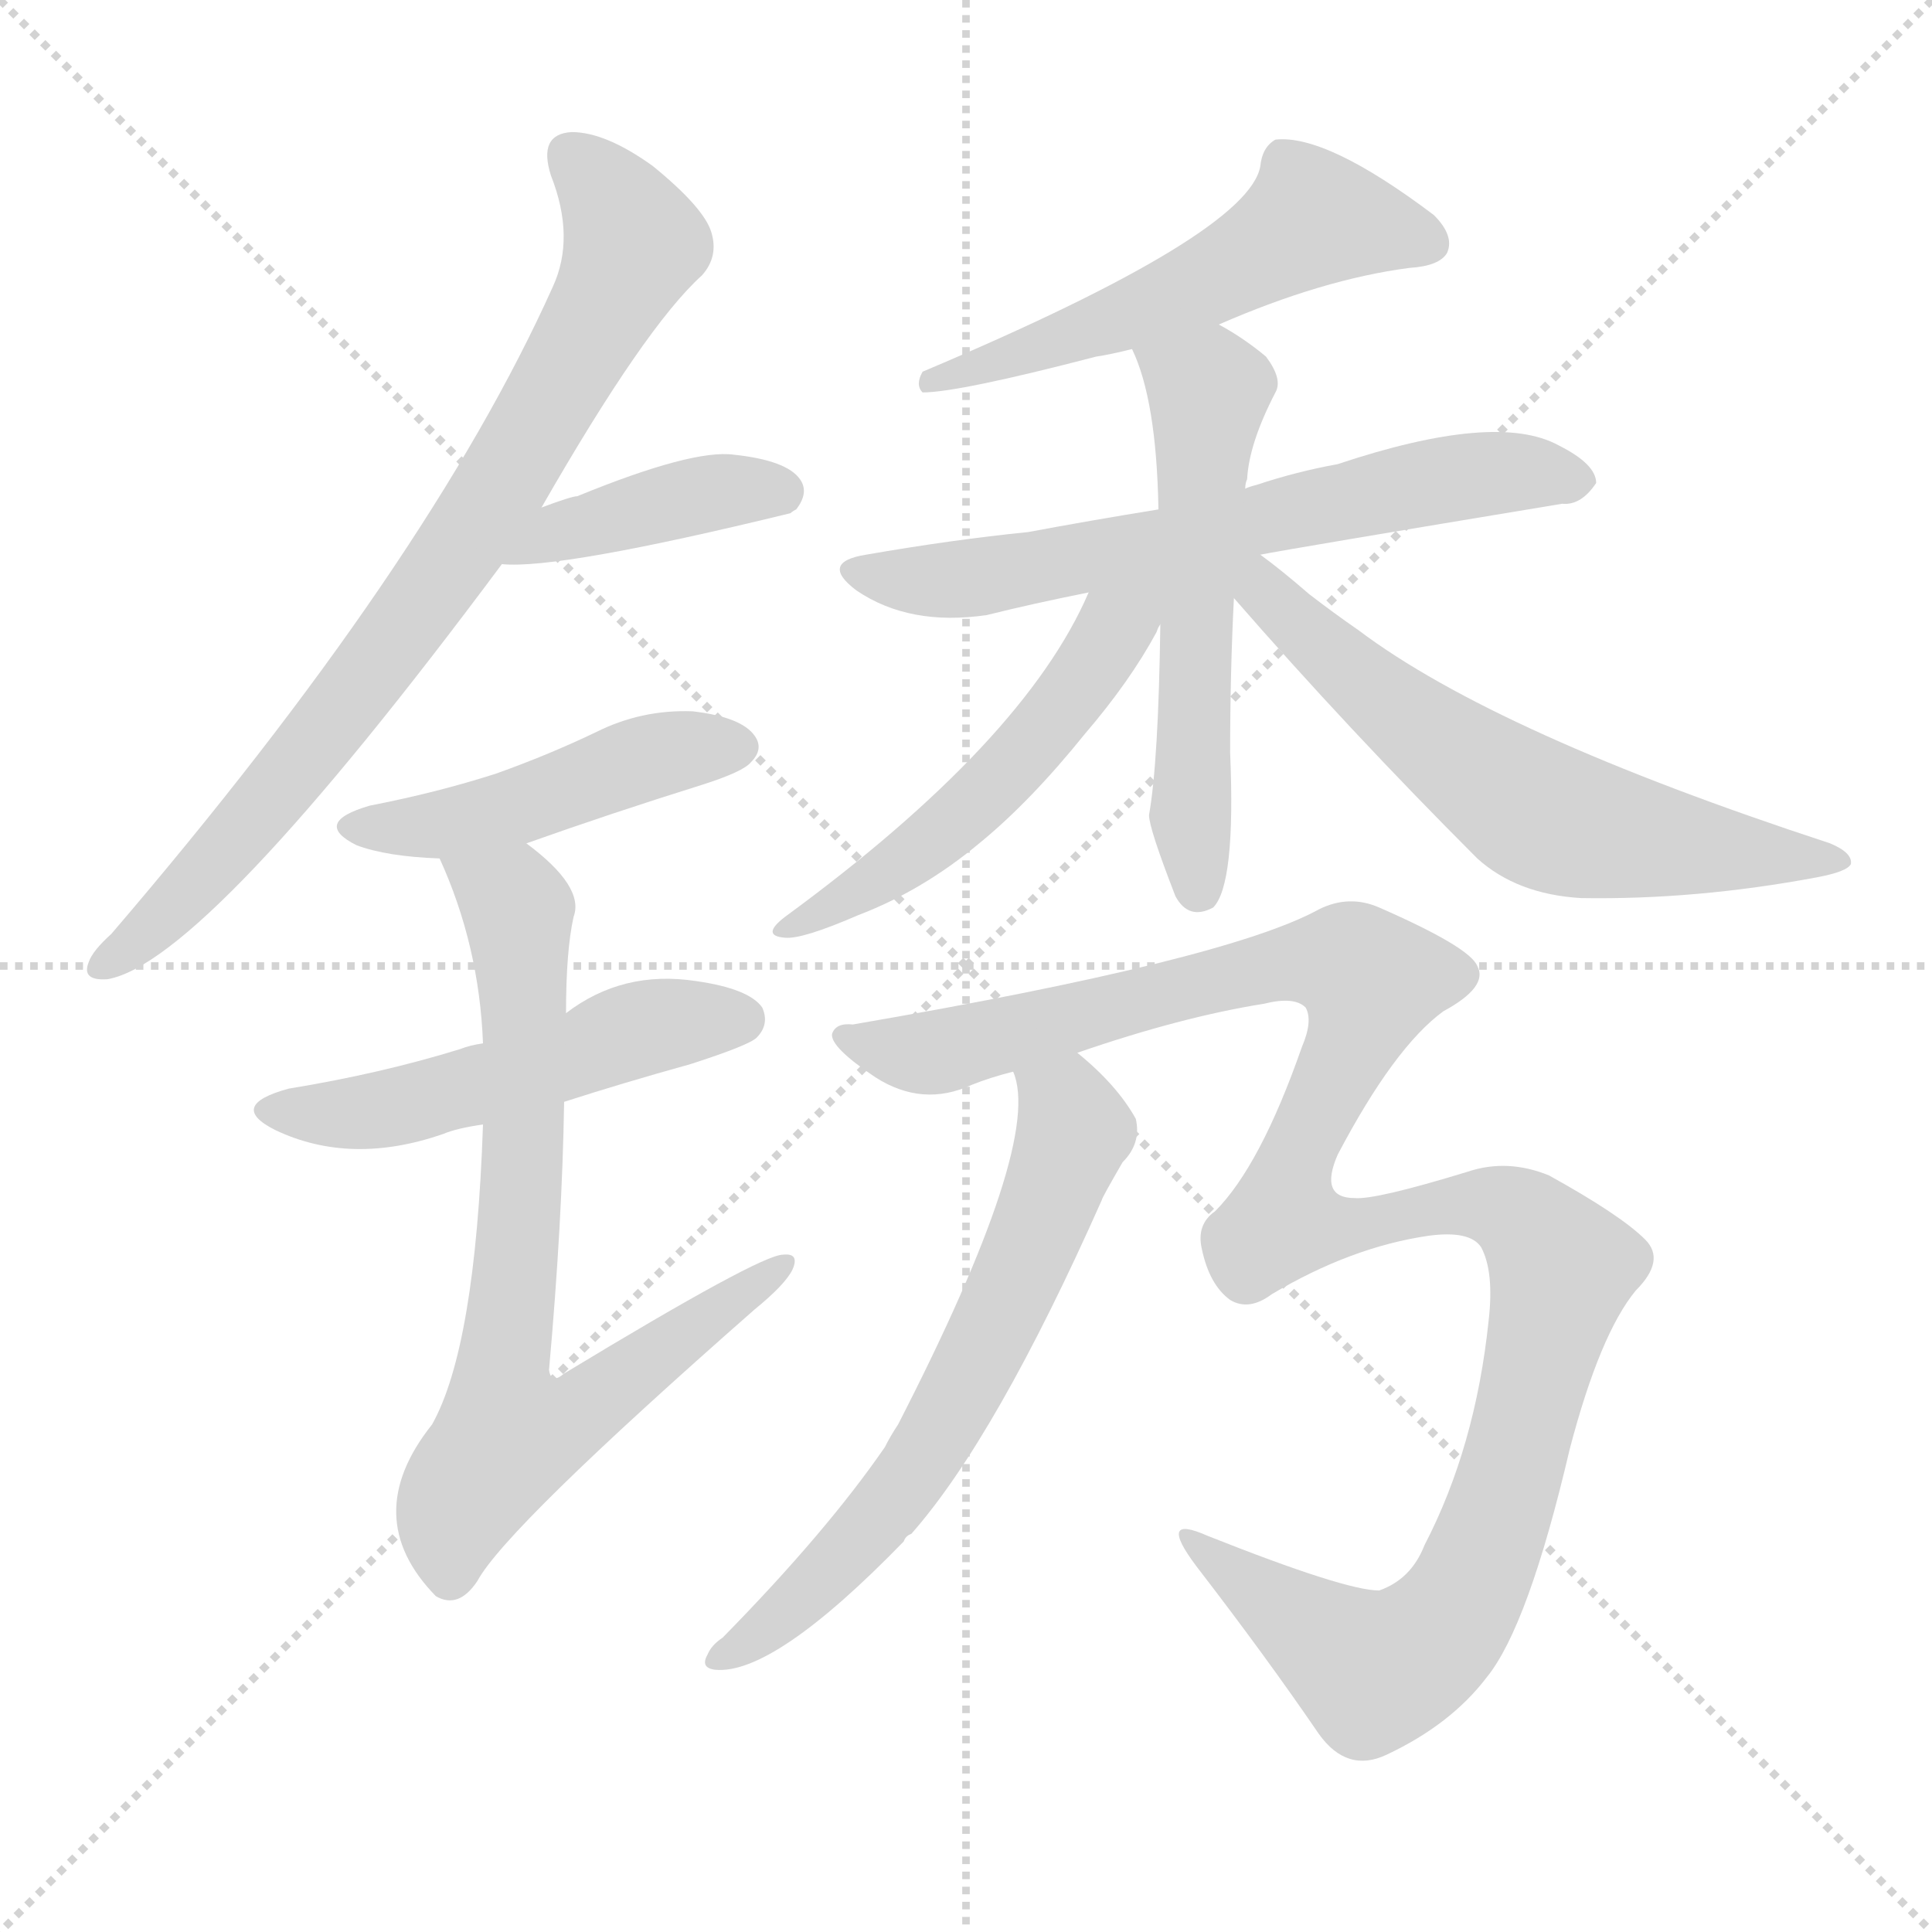
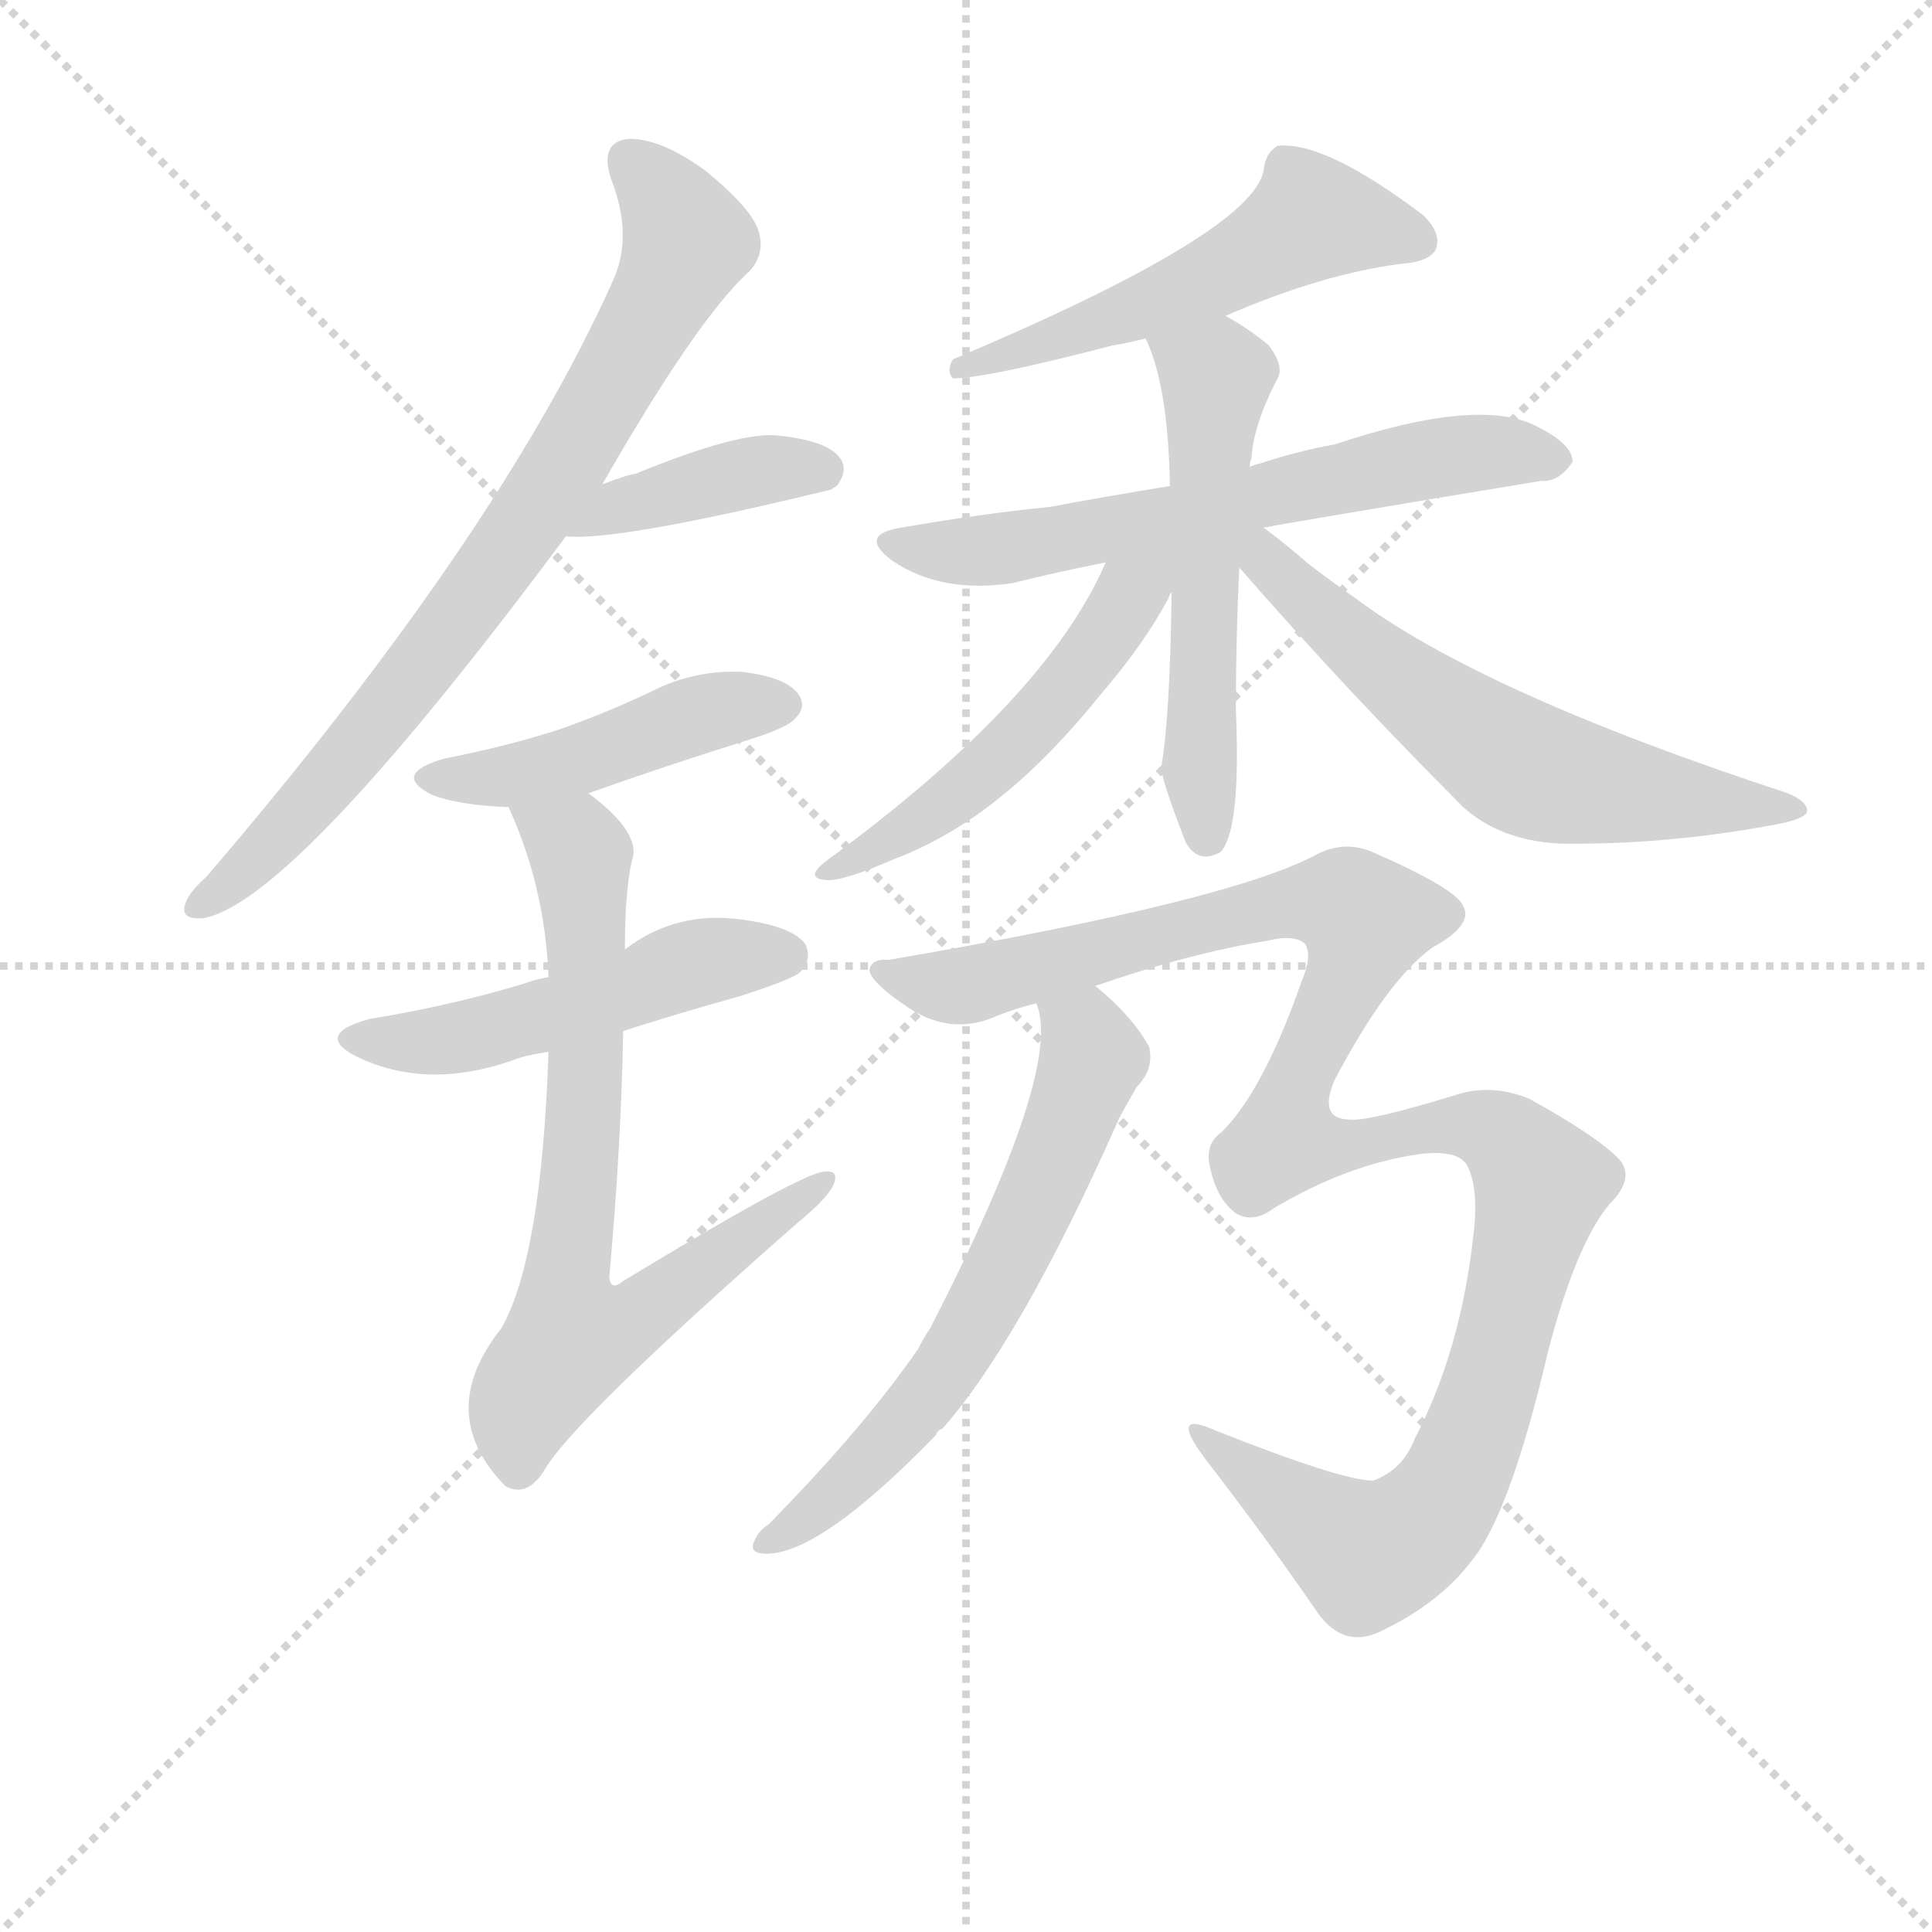
<svg xmlns="http://www.w3.org/2000/svg" version="1.1" viewBox="0 0 1024 1024">
  <g stroke="lightgray" stroke-dasharray="1,1" stroke-width="1" transform="scale(4, 4)">
    <line x1="0" y1="0" x2="256" y2="256" />
    <line x1="256" y1="0" x2="0" y2="256" />
    <line x1="128" y1="0" x2="128" y2="256" />
    <line x1="0" y1="128" x2="256" y2="128" />
  </g>
-   <g transform="scale(1, -1) translate(0, -900)">
+   <g transform="scale(0.92, -0.92) translate(60, -830)">
    <style type="text/css">
      
        @keyframes keyframes0 {
          from {
            stroke: blue;
            stroke-dashoffset: 788;
            stroke-width: 128;
          }
          72% {
            animation-timing-function: step-end;
            stroke: blue;
            stroke-dashoffset: 0;
            stroke-width: 128;
          }
          to {
            stroke: black;
            stroke-width: 1024;
          }
        }
        #make-me-a-hanzi-animation-0 {
          animation: keyframes0 0.891s both;
          animation-delay: 0s;
          animation-timing-function: linear;
        }
      
        @keyframes keyframes1 {
          from {
            stroke: blue;
            stroke-dashoffset: 405;
            stroke-width: 128;
          }
          57% {
            animation-timing-function: step-end;
            stroke: blue;
            stroke-dashoffset: 0;
            stroke-width: 128;
          }
          to {
            stroke: black;
            stroke-width: 1024;
          }
        }
        #make-me-a-hanzi-animation-1 {
          animation: keyframes1 0.58s both;
          animation-delay: 0.891s;
          animation-timing-function: linear;
        }
      
        @keyframes keyframes2 {
          from {
            stroke: blue;
            stroke-dashoffset: 462;
            stroke-width: 128;
          }
          60% {
            animation-timing-function: step-end;
            stroke: blue;
            stroke-dashoffset: 0;
            stroke-width: 128;
          }
          to {
            stroke: black;
            stroke-width: 1024;
          }
        }
        #make-me-a-hanzi-animation-2 {
          animation: keyframes2 0.626s both;
          animation-delay: 1.471s;
          animation-timing-function: linear;
        }
      
        @keyframes keyframes3 {
          from {
            stroke: blue;
            stroke-dashoffset: 509;
            stroke-width: 128;
          }
          62% {
            animation-timing-function: step-end;
            stroke: blue;
            stroke-dashoffset: 0;
            stroke-width: 128;
          }
          to {
            stroke: black;
            stroke-width: 1024;
          }
        }
        #make-me-a-hanzi-animation-3 {
          animation: keyframes3 0.664s both;
          animation-delay: 2.097s;
          animation-timing-function: linear;
        }
      
        @keyframes keyframes4 {
          from {
            stroke: blue;
            stroke-dashoffset: 747;
            stroke-width: 128;
          }
          71% {
            animation-timing-function: step-end;
            stroke: blue;
            stroke-dashoffset: 0;
            stroke-width: 128;
          }
          to {
            stroke: black;
            stroke-width: 1024;
          }
        }
        #make-me-a-hanzi-animation-4 {
          animation: keyframes4 0.858s both;
          animation-delay: 2.761s;
          animation-timing-function: linear;
        }
      
        @keyframes keyframes5 {
          from {
            stroke: blue;
            stroke-dashoffset: 540;
            stroke-width: 128;
          }
          64% {
            animation-timing-function: step-end;
            stroke: blue;
            stroke-dashoffset: 0;
            stroke-width: 128;
          }
          to {
            stroke: black;
            stroke-width: 1024;
          }
        }
        #make-me-a-hanzi-animation-5 {
          animation: keyframes5 0.689s both;
          animation-delay: 3.619s;
          animation-timing-function: linear;
        }
      
        @keyframes keyframes6 {
          from {
            stroke: blue;
            stroke-dashoffset: 643;
            stroke-width: 128;
          }
          68% {
            animation-timing-function: step-end;
            stroke: blue;
            stroke-dashoffset: 0;
            stroke-width: 128;
          }
          to {
            stroke: black;
            stroke-width: 1024;
          }
        }
        #make-me-a-hanzi-animation-6 {
          animation: keyframes6 0.773s both;
          animation-delay: 4.308s;
          animation-timing-function: linear;
        }
      
        @keyframes keyframes7 {
          from {
            stroke: blue;
            stroke-dashoffset: 558;
            stroke-width: 128;
          }
          64% {
            animation-timing-function: step-end;
            stroke: blue;
            stroke-dashoffset: 0;
            stroke-width: 128;
          }
          to {
            stroke: black;
            stroke-width: 1024;
          }
        }
        #make-me-a-hanzi-animation-7 {
          animation: keyframes7 0.704s both;
          animation-delay: 5.082s;
          animation-timing-function: linear;
        }
      
        @keyframes keyframes8 {
          from {
            stroke: blue;
            stroke-dashoffset: 520;
            stroke-width: 128;
          }
          63% {
            animation-timing-function: step-end;
            stroke: blue;
            stroke-dashoffset: 0;
            stroke-width: 128;
          }
          to {
            stroke: black;
            stroke-width: 1024;
          }
        }
        #make-me-a-hanzi-animation-8 {
          animation: keyframes8 0.673s both;
          animation-delay: 5.786s;
          animation-timing-function: linear;
        }
      
        @keyframes keyframes9 {
          from {
            stroke: blue;
            stroke-dashoffset: 616;
            stroke-width: 128;
          }
          67% {
            animation-timing-function: step-end;
            stroke: blue;
            stroke-dashoffset: 0;
            stroke-width: 128;
          }
          to {
            stroke: black;
            stroke-width: 1024;
          }
        }
        #make-me-a-hanzi-animation-9 {
          animation: keyframes9 0.751s both;
          animation-delay: 6.459s;
          animation-timing-function: linear;
        }
      
        @keyframes keyframes10 {
          from {
            stroke: blue;
            stroke-dashoffset: 1205;
            stroke-width: 128;
          }
          80% {
            animation-timing-function: step-end;
            stroke: blue;
            stroke-dashoffset: 0;
            stroke-width: 128;
          }
          to {
            stroke: black;
            stroke-width: 1024;
          }
        }
        #make-me-a-hanzi-animation-10 {
          animation: keyframes10 1.231s both;
          animation-delay: 7.21s;
          animation-timing-function: linear;
        }
      
        @keyframes keyframes11 {
          from {
            stroke: blue;
            stroke-dashoffset: 639;
            stroke-width: 128;
          }
          68% {
            animation-timing-function: step-end;
            stroke: blue;
            stroke-dashoffset: 0;
            stroke-width: 128;
          }
          to {
            stroke: black;
            stroke-width: 1024;
          }
        }
        #make-me-a-hanzi-animation-11 {
          animation: keyframes11 0.77s both;
          animation-delay: 8.441s;
          animation-timing-function: linear;
        }
      
    </style>
-     <path d="M 287 631 Q 342 727 372 754 Q 381 764 377 777 Q 373 790 346 812 Q 321 830 303 830 Q 285 829 292 807 Q 305 774 293 748 Q 227 601 59 405 Q 49 396 47 390 Q 43 380 57 381 Q 109 390 266 601 L 287 631 Z" fill="lightgray" />
-     <path d="M 266 601 Q 296 598 419 628 Q 420 629 422 630 Q 429 639 424 646 Q 417 656 389 659 Q 367 662 306 637 Q 303 637 287 631 C 259 621 236 602 266 601 Z" fill="lightgray" />
-     <path d="M 279 453 Q 324 469 372 484 Q 394 491 398 496 Q 405 503 400 510 Q 393 520 367 523 Q 340 524 316 512 Q 291 500 263 490 Q 232 480 196 473 Q 165 464 189 452 Q 205 446 233 445 L 279 453 Z" fill="lightgray" />
-     <path d="M 299 316 Q 330 326 366 336 Q 397 346 401 350 Q 408 357 404 366 Q 397 376 369 380 Q 330 386 300 363 L 256 347 Q 249 346 244 344 Q 202 331 153 323 Q 120 314 146 301 Q 186 282 235 299 Q 242 302 256 304 L 299 316 Z" fill="lightgray" />
-     <path d="M 256 304 Q 252 186 229 145 Q 190 96 231 54 Q 243 47 253 62 Q 268 90 400 206 Q 416 219 420 227 Q 424 236 415 235 Q 403 235 299 172 Q 292 166 291 174 Q 298 252 299 316 L 300 363 Q 300 396 304 414 Q 310 430 279 453 C 256 472 221 473 233 445 Q 254 399 256 347 L 256 304 Z" fill="lightgray" />
-     <path d="M 646 728 Q 701 752 747 758 Q 763 759 767 766 Q 771 775 760 786 Q 703 829 676 826 Q 669 822 668 812 Q 662 776 489 703 Q 485 696 489 692 Q 508 692 581 711 Q 588 712 600 715 L 646 728 Z" fill="lightgray" />
-     <path d="M 668 606 Q 683 609 828 633 Q 838 632 846 644 Q 846 654 826 664 Q 793 682 709 654 Q 687 650 666 643 Q 662 642 660 641 L 614 630 Q 577 624 545 618 Q 505 614 459 606 Q 434 602 454 587 Q 482 568 523 574 Q 547 580 577 586 L 668 606 Z" fill="lightgray" />
-     <path d="M 660 641 Q 660 644 661 646 Q 662 665 676 692 Q 680 699 671 711 Q 659 721 646 728 C 620 743 589 743 600 715 Q 613 688 614 630 L 615 569 Q 614 496 609 468 Q 609 461 623 425 Q 630 412 643 419 Q 655 431 652 501 Q 652 544 654 583 L 660 641 Z" fill="lightgray" />
-     <path d="M 577 586 Q 543 507 416 414 Q 403 404 416 403 Q 425 402 455 415 Q 489 428 519 453 Q 546 475 575 511 Q 599 539 613 565 Q 614 568 615 569 C 631 600 599 635 577 586 Z" fill="lightgray" />
-     <path d="M 654 583 Q 715 513 783 445 Q 804 426 838 424 Q 899 423 963 435 Q 979 438 981 442 Q 982 448 970 453 Q 793 511 720 566 Q 707 575 694 585 Q 679 598 668 606 C 644 624 634 606 654 583 Z" fill="lightgray" />
-     <path d="M 571 342 Q 626 361 670 368 Q 686 372 692 366 Q 696 359 690 345 Q 668 282 644 258 Q 634 251 637 238 Q 641 219 652 211 Q 662 205 674 214 Q 716 239 757 245 Q 779 248 785 239 Q 792 226 789 200 Q 782 133 755 81 Q 748 63 731 57 Q 713 57 640 86 Q 613 98 634 70 Q 671 22 699 -19 Q 714 -40 735 -30 Q 769 -14 788 11 Q 810 38 832 132 Q 848 193 867 216 Q 883 232 872 243 Q 859 256 821 277 Q 799 286 778 279 Q 729 264 718 265 Q 699 265 709 288 Q 739 345 765 364 Q 789 377 783 388 Q 779 398 731 419 Q 715 426 699 418 Q 650 391 452 357 Q 443 358 441 352 Q 440 345 464 329 Q 489 313 515 325 Q 525 329 537 332 L 571 342 Z" fill="lightgray" />
-     <path d="M 537 332 Q 553 295 476 145 Q 472 139 469 133 Q 438 88 383 32 Q 377 28 375 23 Q 371 16 379 15 Q 410 12 479 83 Q 480 86 483 87 Q 528 138 584 264 Q 584 265 595 284 Q 605 294 602 307 Q 592 325 571 342 C 548 362 531 361 537 332 Z" fill="lightgray" />
+     <path d="M 287 551 Q 342 647 372 674 Q 381 684 377 697 Q 373 710 346 732 Q 321 750 303 750 Q 285 749 292 727 Q 305 694 293 668 Q 227 521 59 325 Q 49 316 47 310 Q 43 300 57 301 Q 109 310 266 521 L 287 551 Z" fill="lightgray" />
+     <path d="M 266 521 Q 296 518 419 548 Q 420 549 422 550 Q 429 559 424 566 Q 417 576 389 579 Q 367 582 306 557 Q 303 557 287 551 C 259 541 236 522 266 521 Z" fill="lightgray" />
+     <path d="M 279 373 Q 324 389 372 404 Q 394 411 398 416 Q 405 423 400 430 Q 393 440 367 443 Q 340 444 316 432 Q 291 420 263 410 Q 232 400 196 393 Q 165 384 189 372 Q 205 366 233 365 L 279 373 Z" fill="lightgray" />
+     <path d="M 299 236 Q 330 246 366 256 Q 397 266 401 270 Q 408 277 404 286 Q 397 296 369 300 Q 330 306 300 283 L 256 267 Q 249 266 244 264 Q 202 251 153 243 Q 120 234 146 221 Q 186 202 235 219 Q 242 222 256 224 L 299 236 Z" fill="lightgray" />
+     <path d="M 256 224 Q 252 106 229 65 Q 190 16 231 -26 Q 243 -33 253 -18 Q 268 10 400 126 Q 416 139 420 147 Q 424 156 415 155 Q 403 155 299 92 Q 292 86 291 94 Q 298 172 299 236 L 300 283 Q 300 316 304 334 Q 310 350 279 373 C 256 392 221 393 233 365 Q 254 319 256 267 L 256 224 Z" fill="lightgray" />
+     <path d="M 646 648 Q 701 672 747 678 Q 763 679 767 686 Q 771 695 760 706 Q 703 749 676 746 Q 669 742 668 732 Q 662 696 489 623 Q 485 616 489 612 Q 508 612 581 631 Q 588 632 600 635 L 646 648 Z" fill="lightgray" />
+     <path d="M 668 526 Q 683 529 828 553 Q 838 552 846 564 Q 846 574 826 584 Q 793 602 709 574 Q 687 570 666 563 Q 662 562 660 561 L 614 550 Q 577 544 545 538 Q 505 534 459 526 Q 434 522 454 507 Q 482 488 523 494 Q 547 500 577 506 L 668 526 Z" fill="lightgray" />
+     <path d="M 660 561 Q 660 564 661 566 Q 662 585 676 612 Q 680 619 671 631 Q 659 641 646 648 C 620 663 589 663 600 635 Q 613 608 614 550 L 615 489 Q 614 416 609 388 Q 609 381 623 345 Q 630 332 643 339 Q 655 351 652 421 Q 652 464 654 503 L 660 561 Z" fill="lightgray" />
+     <path d="M 577 506 Q 543 427 416 334 Q 403 324 416 323 Q 425 322 455 335 Q 489 348 519 373 Q 546 395 575 431 Q 599 459 613 485 Q 614 488 615 489 C 631 520 599 555 577 506 Z" fill="lightgray" />
+     <path d="M 654 503 Q 715 433 783 365 Q 804 346 838 344 Q 899 343 963 355 Q 979 358 981 362 Q 982 368 970 373 Q 793 431 720 486 Q 707 495 694 505 Q 679 518 668 526 C 644 544 634 526 654 503 Z" fill="lightgray" />
+     <path d="M 571 262 Q 626 281 670 288 Q 686 292 692 286 Q 696 279 690 265 Q 668 202 644 178 Q 634 171 637 158 Q 641 139 652 131 Q 662 125 674 134 Q 716 159 757 165 Q 779 168 785 159 Q 792 146 789 120 Q 782 53 755 1 Q 748 -17 731 -23 Q 713 -23 640 6 Q 613 18 634 -10 Q 671 -58 699 -99 Q 714 -120 735 -110 Q 769 -94 788 -69 Q 810 -42 832 52 Q 848 113 867 136 Q 883 152 872 163 Q 859 176 821 197 Q 799 206 778 199 Q 729 184 718 185 Q 699 185 709 208 Q 739 265 765 284 Q 789 297 783 308 Q 779 318 731 339 Q 715 346 699 338 Q 650 311 452 277 Q 443 278 441 272 Q 440 265 464 249 Q 489 233 515 245 Q 525 249 537 252 L 571 262 Z" fill="lightgray" />
+     <path d="M 537 252 Q 553 215 476 65 Q 472 59 469 53 Q 438 8 383 -48 Q 377 -52 375 -57 Q 371 -64 379 -65 Q 410 -68 479 3 Q 480 6 483 7 Q 528 58 584 184 Q 584 185 595 204 Q 605 214 602 227 Q 592 245 571 262 C 548 282 531 281 537 252 Z" fill="lightgray" />
    <clipPath id="make-me-a-hanzi-clip-0">
-       <path d="M 287 631 Q 342 727 372 754 Q 381 764 377 777 Q 373 790 346 812 Q 321 830 303 830 Q 285 829 292 807 Q 305 774 293 748 Q 227 601 59 405 Q 49 396 47 390 Q 43 380 57 381 Q 109 390 266 601 L 287 631 Z" />
-     </clipPath>
-     <path clip-path="url(#make-me-a-hanzi-clip-0)" d="M 303 816 L 324 795 L 335 769 L 272 652 L 157 492 L 95 422 L 56 389" fill="none" id="make-me-a-hanzi-animation-0" stroke-dasharray="660 1320" stroke-linecap="round" />
+       <path d="M 287 551 Q 342 647 372 674 Q 381 684 377 697 Q 373 710 346 732 Q 321 750 303 750 Q 285 749 292 727 Q 305 694 293 668 Q 227 521 59 325 Q 49 316 47 310 Q 43 300 57 301 Q 109 310 266 521 L 287 551 Z" />
+     </clipPath>
+     <path clip-path="url(#make-me-a-hanzi-clip-0)" d="M 303 736 L 324 715 L 335 689 L 272 572 L 157 412 L 95 342 L 56 309" fill="none" id="make-me-a-hanzi-animation-0" stroke-dasharray="660 1320" stroke-linecap="round" />
    <clipPath id="make-me-a-hanzi-clip-1">
-       <path d="M 266 601 Q 296 598 419 628 Q 420 629 422 630 Q 429 639 424 646 Q 417 656 389 659 Q 367 662 306 637 Q 303 637 287 631 C 259 621 236 602 266 601 Z" />
-     </clipPath>
-     <path clip-path="url(#make-me-a-hanzi-clip-1)" d="M 270 606 L 368 637 L 414 639" fill="none" id="make-me-a-hanzi-animation-1" stroke-dasharray="277 554" stroke-linecap="round" />
+       <path d="M 266 521 Q 296 518 419 548 Q 420 549 422 550 Q 429 559 424 566 Q 417 576 389 579 Q 367 582 306 557 Q 303 557 287 551 C 259 541 236 522 266 521 Z" />
+     </clipPath>
+     <path clip-path="url(#make-me-a-hanzi-clip-1)" d="M 270 526 L 368 557 L 414 559" fill="none" id="make-me-a-hanzi-animation-1" stroke-dasharray="277 554" stroke-linecap="round" />
    <clipPath id="make-me-a-hanzi-clip-2">
-       <path d="M 279 453 Q 324 469 372 484 Q 394 491 398 496 Q 405 503 400 510 Q 393 520 367 523 Q 340 524 316 512 Q 291 500 263 490 Q 232 480 196 473 Q 165 464 189 452 Q 205 446 233 445 L 279 453 Z" />
-     </clipPath>
-     <path clip-path="url(#make-me-a-hanzi-clip-2)" d="M 190 463 L 225 461 L 268 470 L 350 501 L 389 504" fill="none" id="make-me-a-hanzi-animation-2" stroke-dasharray="334 668" stroke-linecap="round" />
+       <path d="M 279 373 Q 324 389 372 404 Q 394 411 398 416 Q 405 423 400 430 Q 393 440 367 443 Q 340 444 316 432 Q 291 420 263 410 Q 232 400 196 393 Q 165 384 189 372 Q 205 366 233 365 L 279 373 Z" />
+     </clipPath>
+     <path clip-path="url(#make-me-a-hanzi-clip-2)" d="M 190 383 L 225 381 L 268 390 L 350 421 L 389 424" fill="none" id="make-me-a-hanzi-animation-2" stroke-dasharray="334 668" stroke-linecap="round" />
    <clipPath id="make-me-a-hanzi-clip-3">
-       <path d="M 299 316 Q 330 326 366 336 Q 397 346 401 350 Q 408 357 404 366 Q 397 376 369 380 Q 330 386 300 363 L 256 347 Q 249 346 244 344 Q 202 331 153 323 Q 120 314 146 301 Q 186 282 235 299 Q 242 302 256 304 L 299 316 Z" />
-     </clipPath>
-     <path clip-path="url(#make-me-a-hanzi-clip-3)" d="M 147 313 L 208 312 L 348 357 L 393 360" fill="none" id="make-me-a-hanzi-animation-3" stroke-dasharray="381 762" stroke-linecap="round" />
+       <path d="M 299 236 Q 330 246 366 256 Q 397 266 401 270 Q 408 277 404 286 Q 397 296 369 300 Q 330 306 300 283 L 256 267 Q 249 266 244 264 Q 202 251 153 243 Q 120 234 146 221 Q 186 202 235 219 Q 242 222 256 224 L 299 236 Z" />
+     </clipPath>
+     <path clip-path="url(#make-me-a-hanzi-clip-3)" d="M 147 233 L 208 232 L 348 277 L 393 280" fill="none" id="make-me-a-hanzi-animation-3" stroke-dasharray="381 762" stroke-linecap="round" />
    <clipPath id="make-me-a-hanzi-clip-4">
-       <path d="M 256 304 Q 252 186 229 145 Q 190 96 231 54 Q 243 47 253 62 Q 268 90 400 206 Q 416 219 420 227 Q 424 236 415 235 Q 403 235 299 172 Q 292 166 291 174 Q 298 252 299 316 L 300 363 Q 300 396 304 414 Q 310 430 279 453 C 256 472 221 473 233 445 Q 254 399 256 347 L 256 304 Z" />
-     </clipPath>
-     <path clip-path="url(#make-me-a-hanzi-clip-4)" d="M 242 441 L 272 423 L 275 414 L 278 309 L 266 173 L 270 140 L 309 151 L 414 229" fill="none" id="make-me-a-hanzi-animation-4" stroke-dasharray="619 1238" stroke-linecap="round" />
+       <path d="M 256 224 Q 252 106 229 65 Q 190 16 231 -26 Q 243 -33 253 -18 Q 268 10 400 126 Q 416 139 420 147 Q 424 156 415 155 Q 403 155 299 92 Q 292 86 291 94 Q 298 172 299 236 L 300 283 Q 300 316 304 334 Q 310 350 279 373 C 256 392 221 393 233 365 Q 254 319 256 267 L 256 224 Z" />
+     </clipPath>
+     <path clip-path="url(#make-me-a-hanzi-clip-4)" d="M 242 361 L 272 343 L 275 334 L 278 229 L 266 93 L 270 60 L 309 71 L 414 149" fill="none" id="make-me-a-hanzi-animation-4" stroke-dasharray="619 1238" stroke-linecap="round" />
    <clipPath id="make-me-a-hanzi-clip-5">
-       <path d="M 646 728 Q 701 752 747 758 Q 763 759 767 766 Q 771 775 760 786 Q 703 829 676 826 Q 669 822 668 812 Q 662 776 489 703 Q 485 696 489 692 Q 508 692 581 711 Q 588 712 600 715 L 646 728 Z" />
-     </clipPath>
-     <path clip-path="url(#make-me-a-hanzi-clip-5)" d="M 757 771 L 695 784 L 603 734 L 493 698" fill="none" id="make-me-a-hanzi-animation-5" stroke-dasharray="412 824" stroke-linecap="round" />
+       <path d="M 646 648 Q 701 672 747 678 Q 763 679 767 686 Q 771 695 760 706 Q 703 749 676 746 Q 669 742 668 732 Q 662 696 489 623 Q 485 616 489 612 Q 508 612 581 631 Q 588 632 600 635 L 646 648 Z" />
+     </clipPath>
+     <path clip-path="url(#make-me-a-hanzi-clip-5)" d="M 757 691 L 695 704 L 603 654 L 493 618" fill="none" id="make-me-a-hanzi-animation-5" stroke-dasharray="412 824" stroke-linecap="round" />
    <clipPath id="make-me-a-hanzi-clip-6">
-       <path d="M 668 606 Q 683 609 828 633 Q 838 632 846 644 Q 846 654 826 664 Q 793 682 709 654 Q 687 650 666 643 Q 662 642 660 641 L 614 630 Q 577 624 545 618 Q 505 614 459 606 Q 434 602 454 587 Q 482 568 523 574 Q 547 580 577 586 L 668 606 Z" />
-     </clipPath>
-     <path clip-path="url(#make-me-a-hanzi-clip-6)" d="M 455 597 L 477 592 L 524 595 L 775 648 L 836 645" fill="none" id="make-me-a-hanzi-animation-6" stroke-dasharray="515 1030" stroke-linecap="round" />
+       <path d="M 668 526 Q 683 529 828 553 Q 838 552 846 564 Q 846 574 826 584 Q 793 602 709 574 Q 687 570 666 563 Q 662 562 660 561 L 614 550 Q 577 544 545 538 Q 505 534 459 526 Q 434 522 454 507 Q 482 488 523 494 Q 547 500 577 506 L 668 526 Z" />
+     </clipPath>
+     <path clip-path="url(#make-me-a-hanzi-clip-6)" d="M 455 517 L 477 512 L 524 515 L 775 568 L 836 565" fill="none" id="make-me-a-hanzi-animation-6" stroke-dasharray="515 1030" stroke-linecap="round" />
    <clipPath id="make-me-a-hanzi-clip-7">
-       <path d="M 660 641 Q 660 644 661 646 Q 662 665 676 692 Q 680 699 671 711 Q 659 721 646 728 C 620 743 589 743 600 715 Q 613 688 614 630 L 615 569 Q 614 496 609 468 Q 609 461 623 425 Q 630 412 643 419 Q 655 431 652 501 Q 652 544 654 583 L 660 641 Z" />
-     </clipPath>
-     <path clip-path="url(#make-me-a-hanzi-clip-7)" d="M 609 713 L 640 693 L 631 480 L 636 428" fill="none" id="make-me-a-hanzi-animation-7" stroke-dasharray="430 860" stroke-linecap="round" />
+       <path d="M 660 561 Q 660 564 661 566 Q 662 585 676 612 Q 680 619 671 631 Q 659 641 646 648 C 620 663 589 663 600 635 Q 613 608 614 550 L 615 489 Q 614 416 609 388 Q 609 381 623 345 Q 630 332 643 339 Q 655 351 652 421 Q 652 464 654 503 L 660 561 Z" />
+     </clipPath>
+     <path clip-path="url(#make-me-a-hanzi-clip-7)" d="M 609 633 L 640 613 L 631 400 L 636 348" fill="none" id="make-me-a-hanzi-animation-7" stroke-dasharray="430 860" stroke-linecap="round" />
    <clipPath id="make-me-a-hanzi-clip-8">
-       <path d="M 577 586 Q 543 507 416 414 Q 403 404 416 403 Q 425 402 455 415 Q 489 428 519 453 Q 546 475 575 511 Q 599 539 613 565 Q 614 568 615 569 C 631 600 599 635 577 586 Z" />
-     </clipPath>
-     <path clip-path="url(#make-me-a-hanzi-clip-8)" d="M 609 588 L 547 506 L 503 461 L 420 409" fill="none" id="make-me-a-hanzi-animation-8" stroke-dasharray="392 784" stroke-linecap="round" />
+       <path d="M 577 506 Q 543 427 416 334 Q 403 324 416 323 Q 425 322 455 335 Q 489 348 519 373 Q 546 395 575 431 Q 599 459 613 485 Q 614 488 615 489 C 631 520 599 555 577 506 Z" />
+     </clipPath>
+     <path clip-path="url(#make-me-a-hanzi-clip-8)" d="M 609 508 L 547 426 L 503 381 L 420 329" fill="none" id="make-me-a-hanzi-animation-8" stroke-dasharray="392 784" stroke-linecap="round" />
    <clipPath id="make-me-a-hanzi-clip-9">
-       <path d="M 654 583 Q 715 513 783 445 Q 804 426 838 424 Q 899 423 963 435 Q 979 438 981 442 Q 982 448 970 453 Q 793 511 720 566 Q 707 575 694 585 Q 679 598 668 606 C 644 624 634 606 654 583 Z" />
-     </clipPath>
-     <path clip-path="url(#make-me-a-hanzi-clip-9)" d="M 664 597 L 715 544 L 818 468 L 890 452 L 974 446" fill="none" id="make-me-a-hanzi-animation-9" stroke-dasharray="488 976" stroke-linecap="round" />
+       <path d="M 654 503 Q 715 433 783 365 Q 804 346 838 344 Q 899 343 963 355 Q 979 358 981 362 Q 982 368 970 373 Q 793 431 720 486 Q 707 495 694 505 Q 679 518 668 526 C 644 544 634 526 654 503 Z" />
+     </clipPath>
+     <path clip-path="url(#make-me-a-hanzi-clip-9)" d="M 664 517 L 715 464 L 818 388 L 890 372 L 974 366" fill="none" id="make-me-a-hanzi-animation-9" stroke-dasharray="488 976" stroke-linecap="round" />
    <clipPath id="make-me-a-hanzi-clip-10">
-       <path d="M 571 342 Q 626 361 670 368 Q 686 372 692 366 Q 696 359 690 345 Q 668 282 644 258 Q 634 251 637 238 Q 641 219 652 211 Q 662 205 674 214 Q 716 239 757 245 Q 779 248 785 239 Q 792 226 789 200 Q 782 133 755 81 Q 748 63 731 57 Q 713 57 640 86 Q 613 98 634 70 Q 671 22 699 -19 Q 714 -40 735 -30 Q 769 -14 788 11 Q 810 38 832 132 Q 848 193 867 216 Q 883 232 872 243 Q 859 256 821 277 Q 799 286 778 279 Q 729 264 718 265 Q 699 265 709 288 Q 739 345 765 364 Q 789 377 783 388 Q 779 398 731 419 Q 715 426 699 418 Q 650 391 452 357 Q 443 358 441 352 Q 440 345 464 329 Q 489 313 515 325 Q 525 329 537 332 L 571 342 Z" />
-     </clipPath>
-     <path clip-path="url(#make-me-a-hanzi-clip-10)" d="M 448 351 L 478 342 L 502 343 L 687 390 L 717 389 L 727 381 L 691 297 L 681 268 L 682 252 L 718 250 L 771 263 L 807 255 L 827 226 L 804 128 L 769 43 L 732 15 L 703 29 L 648 74 L 632 80" fill="none" id="make-me-a-hanzi-animation-10" stroke-dasharray="1077 2154" stroke-linecap="round" />
+       <path d="M 571 262 Q 626 281 670 288 Q 686 292 692 286 Q 696 279 690 265 Q 668 202 644 178 Q 634 171 637 158 Q 641 139 652 131 Q 662 125 674 134 Q 716 159 757 165 Q 779 168 785 159 Q 792 146 789 120 Q 782 53 755 1 Q 748 -17 731 -23 Q 713 -23 640 6 Q 613 18 634 -10 Q 671 -58 699 -99 Q 714 -120 735 -110 Q 769 -94 788 -69 Q 810 -42 832 52 Q 848 113 867 136 Q 883 152 872 163 Q 859 176 821 197 Q 799 206 778 199 Q 729 184 718 185 Q 699 185 709 208 Q 739 265 765 284 Q 789 297 783 308 Q 779 318 731 339 Q 715 346 699 338 Q 650 311 452 277 Q 443 278 441 272 Q 440 265 464 249 Q 489 233 515 245 Q 525 249 537 252 L 571 262 Z" />
+     </clipPath>
+     <path clip-path="url(#make-me-a-hanzi-clip-10)" d="M 448 271 L 478 262 L 502 263 L 687 310 L 717 309 L 727 301 L 691 217 L 681 188 L 682 172 L 718 170 L 771 183 L 807 175 L 827 146 L 804 48 L 769 -37 L 732 -65 L 703 -51 L 648 -6 L 632 0" fill="none" id="make-me-a-hanzi-animation-10" stroke-dasharray="1077 2154" stroke-linecap="round" />
    <clipPath id="make-me-a-hanzi-clip-11">
-       <path d="M 537 332 Q 553 295 476 145 Q 472 139 469 133 Q 438 88 383 32 Q 377 28 375 23 Q 371 16 379 15 Q 410 12 479 83 Q 480 86 483 87 Q 528 138 584 264 Q 584 265 595 284 Q 605 294 602 307 Q 592 325 571 342 C 548 362 531 361 537 332 Z" />
-     </clipPath>
-     <path clip-path="url(#make-me-a-hanzi-clip-11)" d="M 544 331 L 565 313 L 569 300 L 520 181 L 459 86 L 418 46 L 383 22" fill="none" id="make-me-a-hanzi-animation-11" stroke-dasharray="511 1022" stroke-linecap="round" />
+       <path d="M 537 252 Q 553 215 476 65 Q 472 59 469 53 Q 438 8 383 -48 Q 377 -52 375 -57 Q 371 -64 379 -65 Q 410 -68 479 3 Q 480 6 483 7 Q 528 58 584 184 Q 584 185 595 204 Q 605 214 602 227 Q 592 245 571 262 C 548 282 531 281 537 252 Z" />
+     </clipPath>
+     <path clip-path="url(#make-me-a-hanzi-clip-11)" d="M 544 251 L 565 233 L 569 220 L 520 101 L 459 6 L 418 -34 L 383 -58" fill="none" id="make-me-a-hanzi-animation-11" stroke-dasharray="511 1022" stroke-linecap="round" />
  </g>
</svg>
